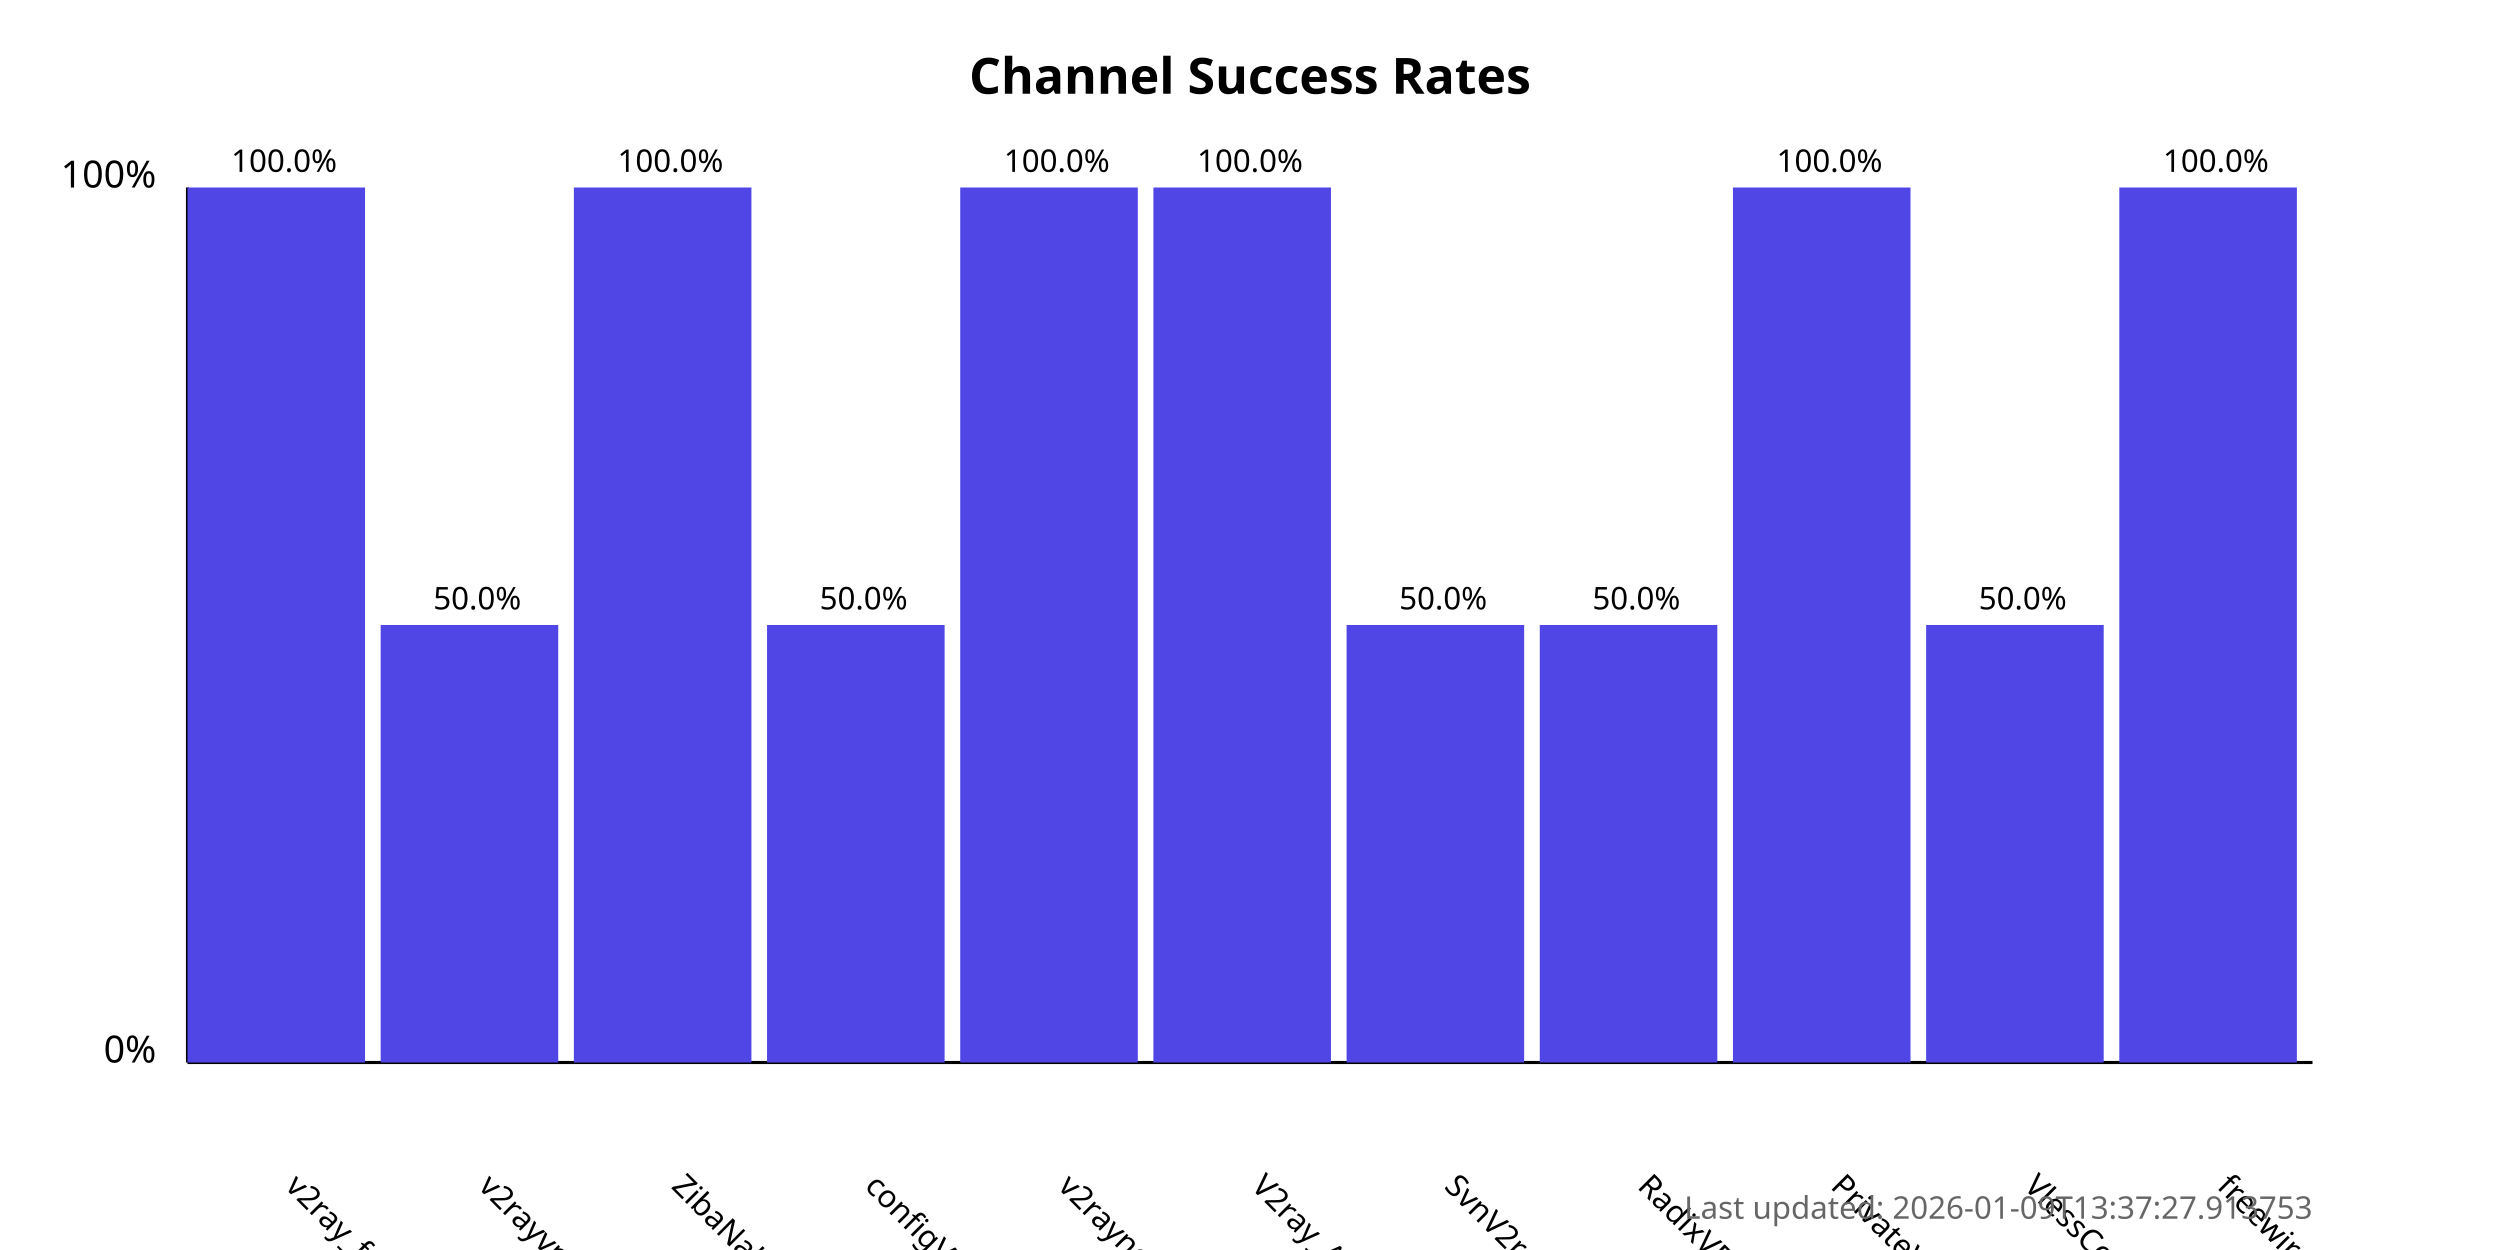
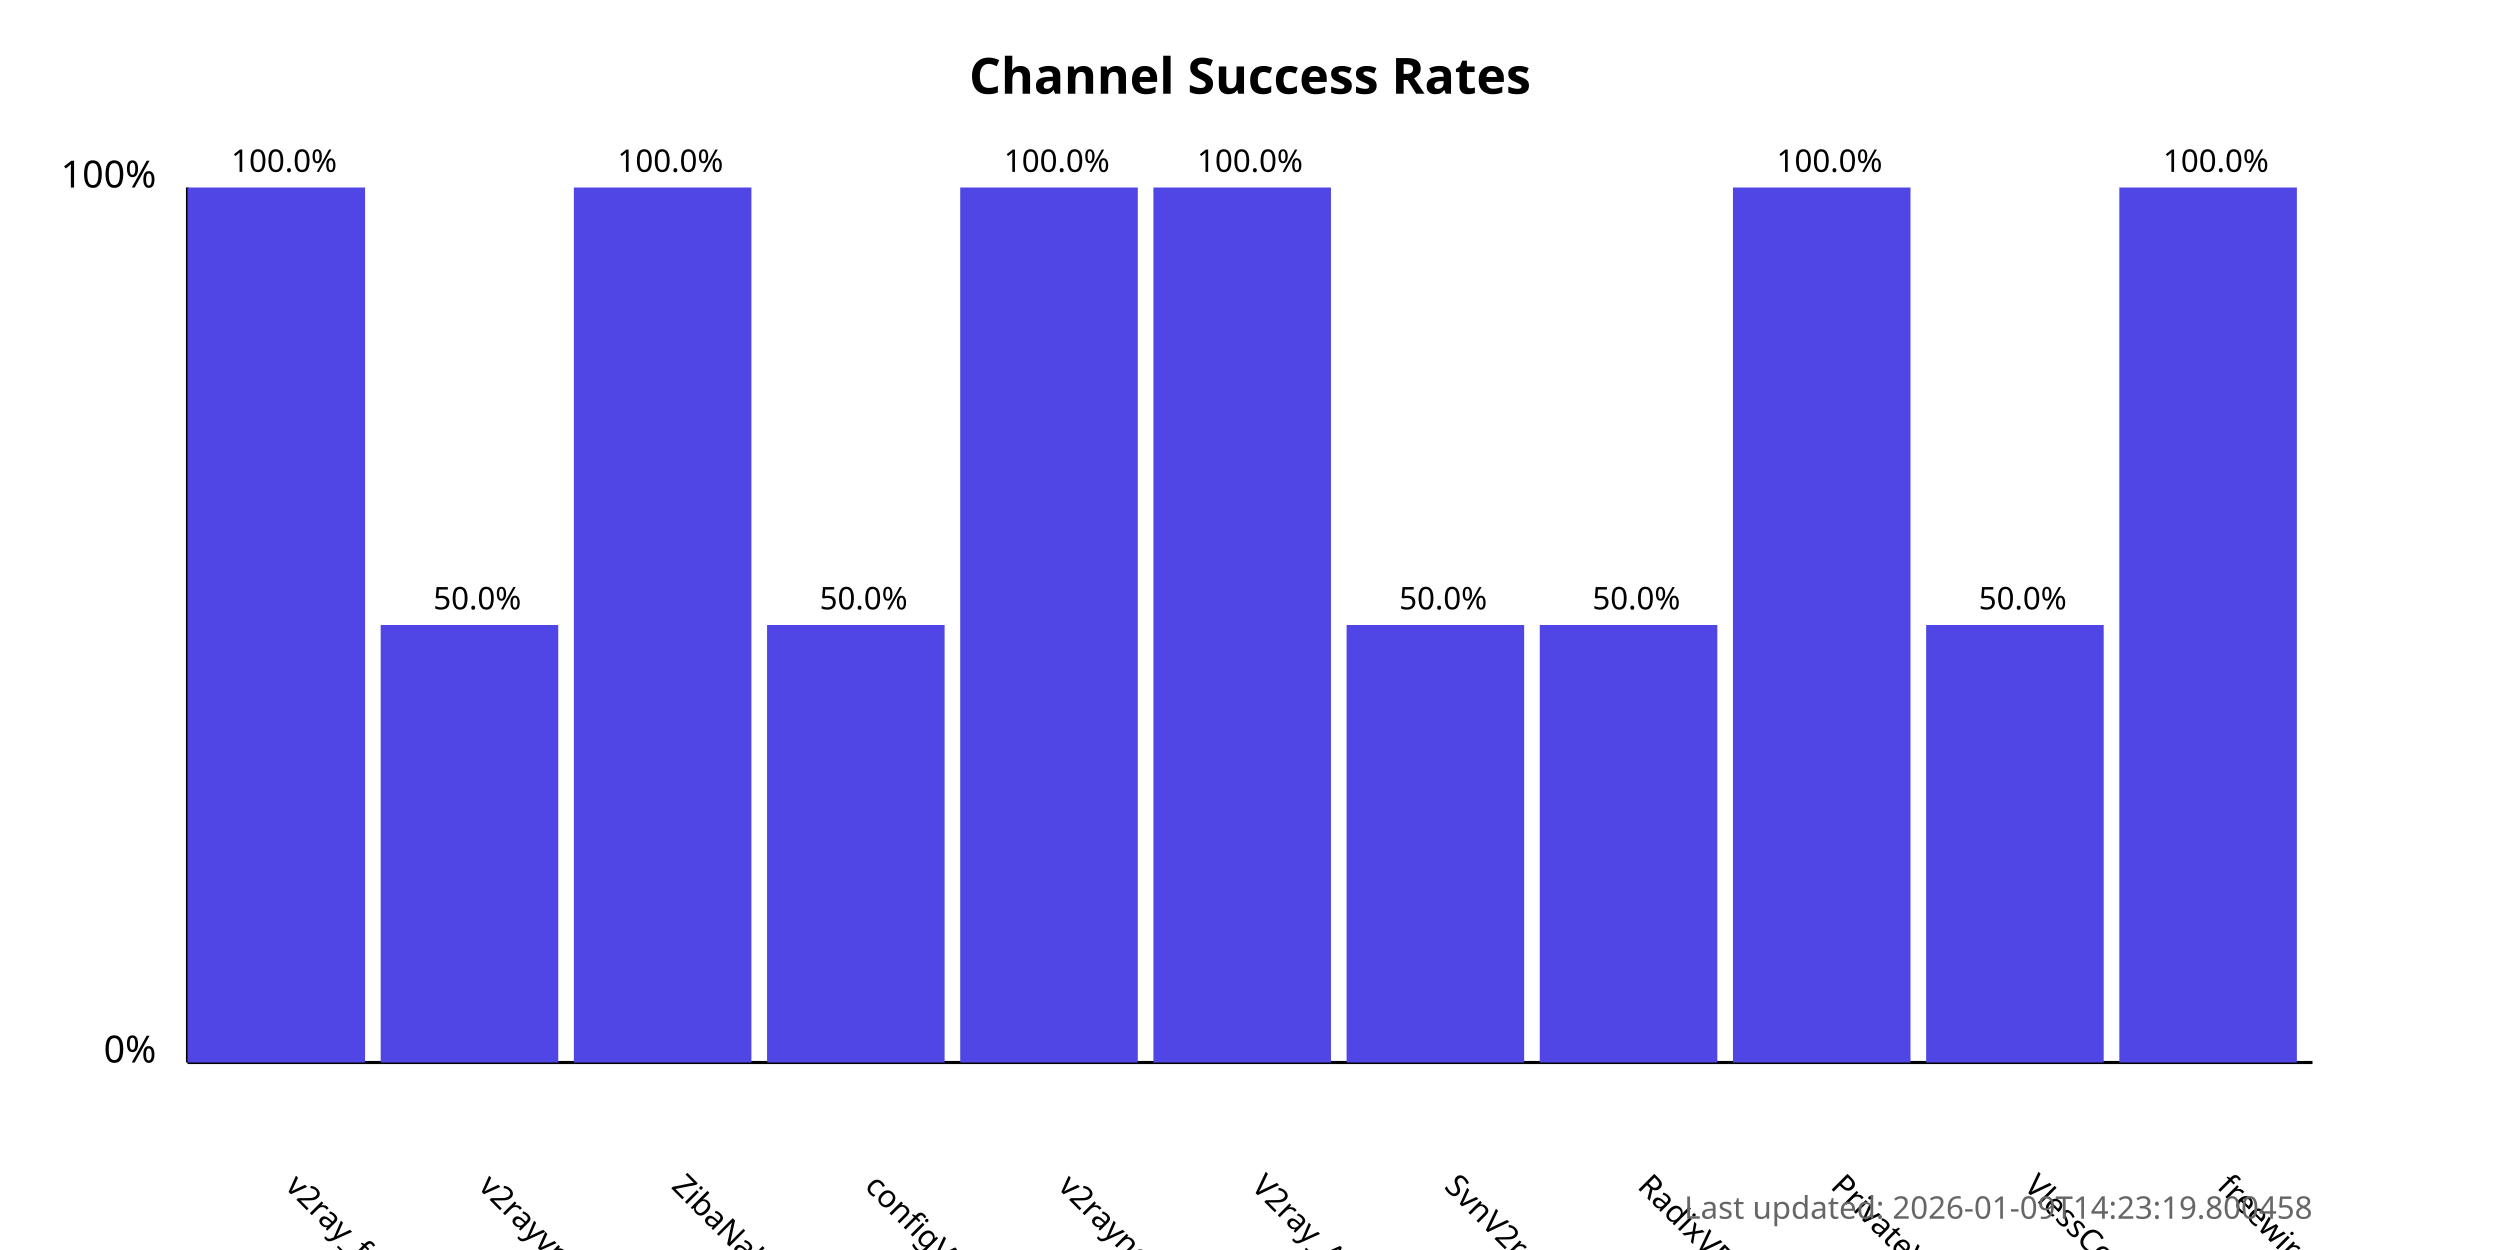
<svg xmlns="http://www.w3.org/2000/svg" width="800" height="400">
  <style>
            .chart-title { font: bold 16px sans-serif; }
            .axis-label { font: 12px sans-serif; }
            .tick-label { font: 10px sans-serif; }
            .bar { fill: #4f46e5; }
            .bar:hover { fill: #6366f1; }
            .timestamp { font: 10px sans-serif; fill: #666; }
        </style>
  <text x="400.0" y="30" text-anchor="middle" class="chart-title">
            Channel Success Rates
        </text>
  <line x1="60" y1="340" x2="60" y2="60" stroke="black" stroke-width="1" />
  <line x1="60" y1="340" x2="740" y2="340" stroke="black" stroke-width="1" />
  <text x="50" y="340" text-anchor="end" class="axis-label">0%</text>
  <text x="50" y="60" text-anchor="end" class="axis-label">100%</text>
  <g>
    <rect x="60" y="60.0" width="56.818" height="280.0" class="bar" />
    <text x="90.909" y="380" transform="rotate(45, 90.90909, 380)" text-anchor="start" class="tick-label">
                v2ray_free_conf
            </text>
    <text x="90.909" y="55.0" text-anchor="middle" class="tick-label">
                100.0%
            </text>
  </g>
  <g>
    <rect x="121.818" y="200.0" width="56.818" height="140.0" class="bar" />
    <text x="152.727" y="380" transform="rotate(45, 152.7273, 380)" text-anchor="start" class="tick-label">
                v2rayvpno
            </text>
    <text x="152.727" y="195.0" text-anchor="middle" class="tick-label">
                50.0%
            </text>
  </g>
  <g>
    <rect x="183.636" y="60.0" width="56.818" height="280.0" class="bar" />
    <text x="214.545" y="380" transform="rotate(45, 214.5455, 380)" text-anchor="start" class="tick-label">
                ZibaNabz
            </text>
    <text x="214.545" y="55.0" text-anchor="middle" class="tick-label">
                100.0%
            </text>
  </g>
  <g>
    <rect x="245.455" y="200.0" width="56.818" height="140.0" class="bar" />
    <text x="276.364" y="380" transform="rotate(45, 276.3636, 380)" text-anchor="start" class="tick-label">
                configV2rayForFree
            </text>
    <text x="276.364" y="195.0" text-anchor="middle" class="tick-label">
                50.0%
            </text>
  </g>
  <g>
    <rect x="307.273" y="60.0" width="56.818" height="280.0" class="bar" />
    <text x="338.182" y="380" transform="rotate(45, 338.1818, 380)" text-anchor="start" class="tick-label">
                v2rayngvpn
            </text>
    <text x="338.182" y="55.0" text-anchor="middle" class="tick-label">
                100.0%
            </text>
  </g>
  <g>
    <rect x="369.091" y="60.0" width="56.818" height="280.0" class="bar" />
    <text x="400.0" y="380" transform="rotate(45, 400.0, 380)" text-anchor="start" class="tick-label">
                V2ray_Alpha
            </text>
    <text x="400.0" y="55.0" text-anchor="middle" class="tick-label">
                100.0%
            </text>
  </g>
  <g>
    <rect x="430.909" y="200.0" width="56.818" height="140.0" class="bar" />
    <text x="461.818" y="380" transform="rotate(45, 461.8182, 380)" text-anchor="start" class="tick-label">
                SvnV2ray
            </text>
    <text x="461.818" y="195.0" text-anchor="middle" class="tick-label">
                50.0%
            </text>
  </g>
  <g>
    <rect x="492.727" y="200.0" width="56.818" height="140.0" class="bar" />
    <text x="523.636" y="380" transform="rotate(45, 523.6364, 380)" text-anchor="start" class="tick-label">
                RadixVPN
            </text>
    <text x="523.636" y="195.0" text-anchor="middle" class="tick-label">
                50.0%
            </text>
  </g>
  <g>
    <rect x="554.545" y="60.0" width="56.818" height="280.0" class="bar" />
    <text x="585.455" y="380" transform="rotate(45, 585.4545, 380)" text-anchor="start" class="tick-label">
                PrivateVPNs
            </text>
    <text x="585.455" y="55.0" text-anchor="middle" class="tick-label">
                100.0%
            </text>
  </g>
  <g>
    <rect x="616.364" y="200.0" width="56.818" height="140.0" class="bar" />
    <text x="647.273" y="380" transform="rotate(45, 647.2727, 380)" text-anchor="start" class="tick-label">
                VlessConfig
            </text>
    <text x="647.273" y="195.0" text-anchor="middle" class="tick-label">
                50.0%
            </text>
  </g>
  <g>
    <rect x="678.182" y="60.0" width="56.818" height="280.0" class="bar" />
    <text x="709.091" y="380" transform="rotate(45, 709.0909, 380)" text-anchor="start" class="tick-label">
                freewireguard
            </text>
    <text x="709.091" y="55.0" text-anchor="middle" class="tick-label">
                100.0%
            </text>
  </g>
  <text x="740" y="390" text-anchor="end" class="timestamp">
-             Last updated: 2026-01-09T13:37:27.913753
+             Last updated: 2026-01-09T14:23:19.800458
        </text>
</svg>
